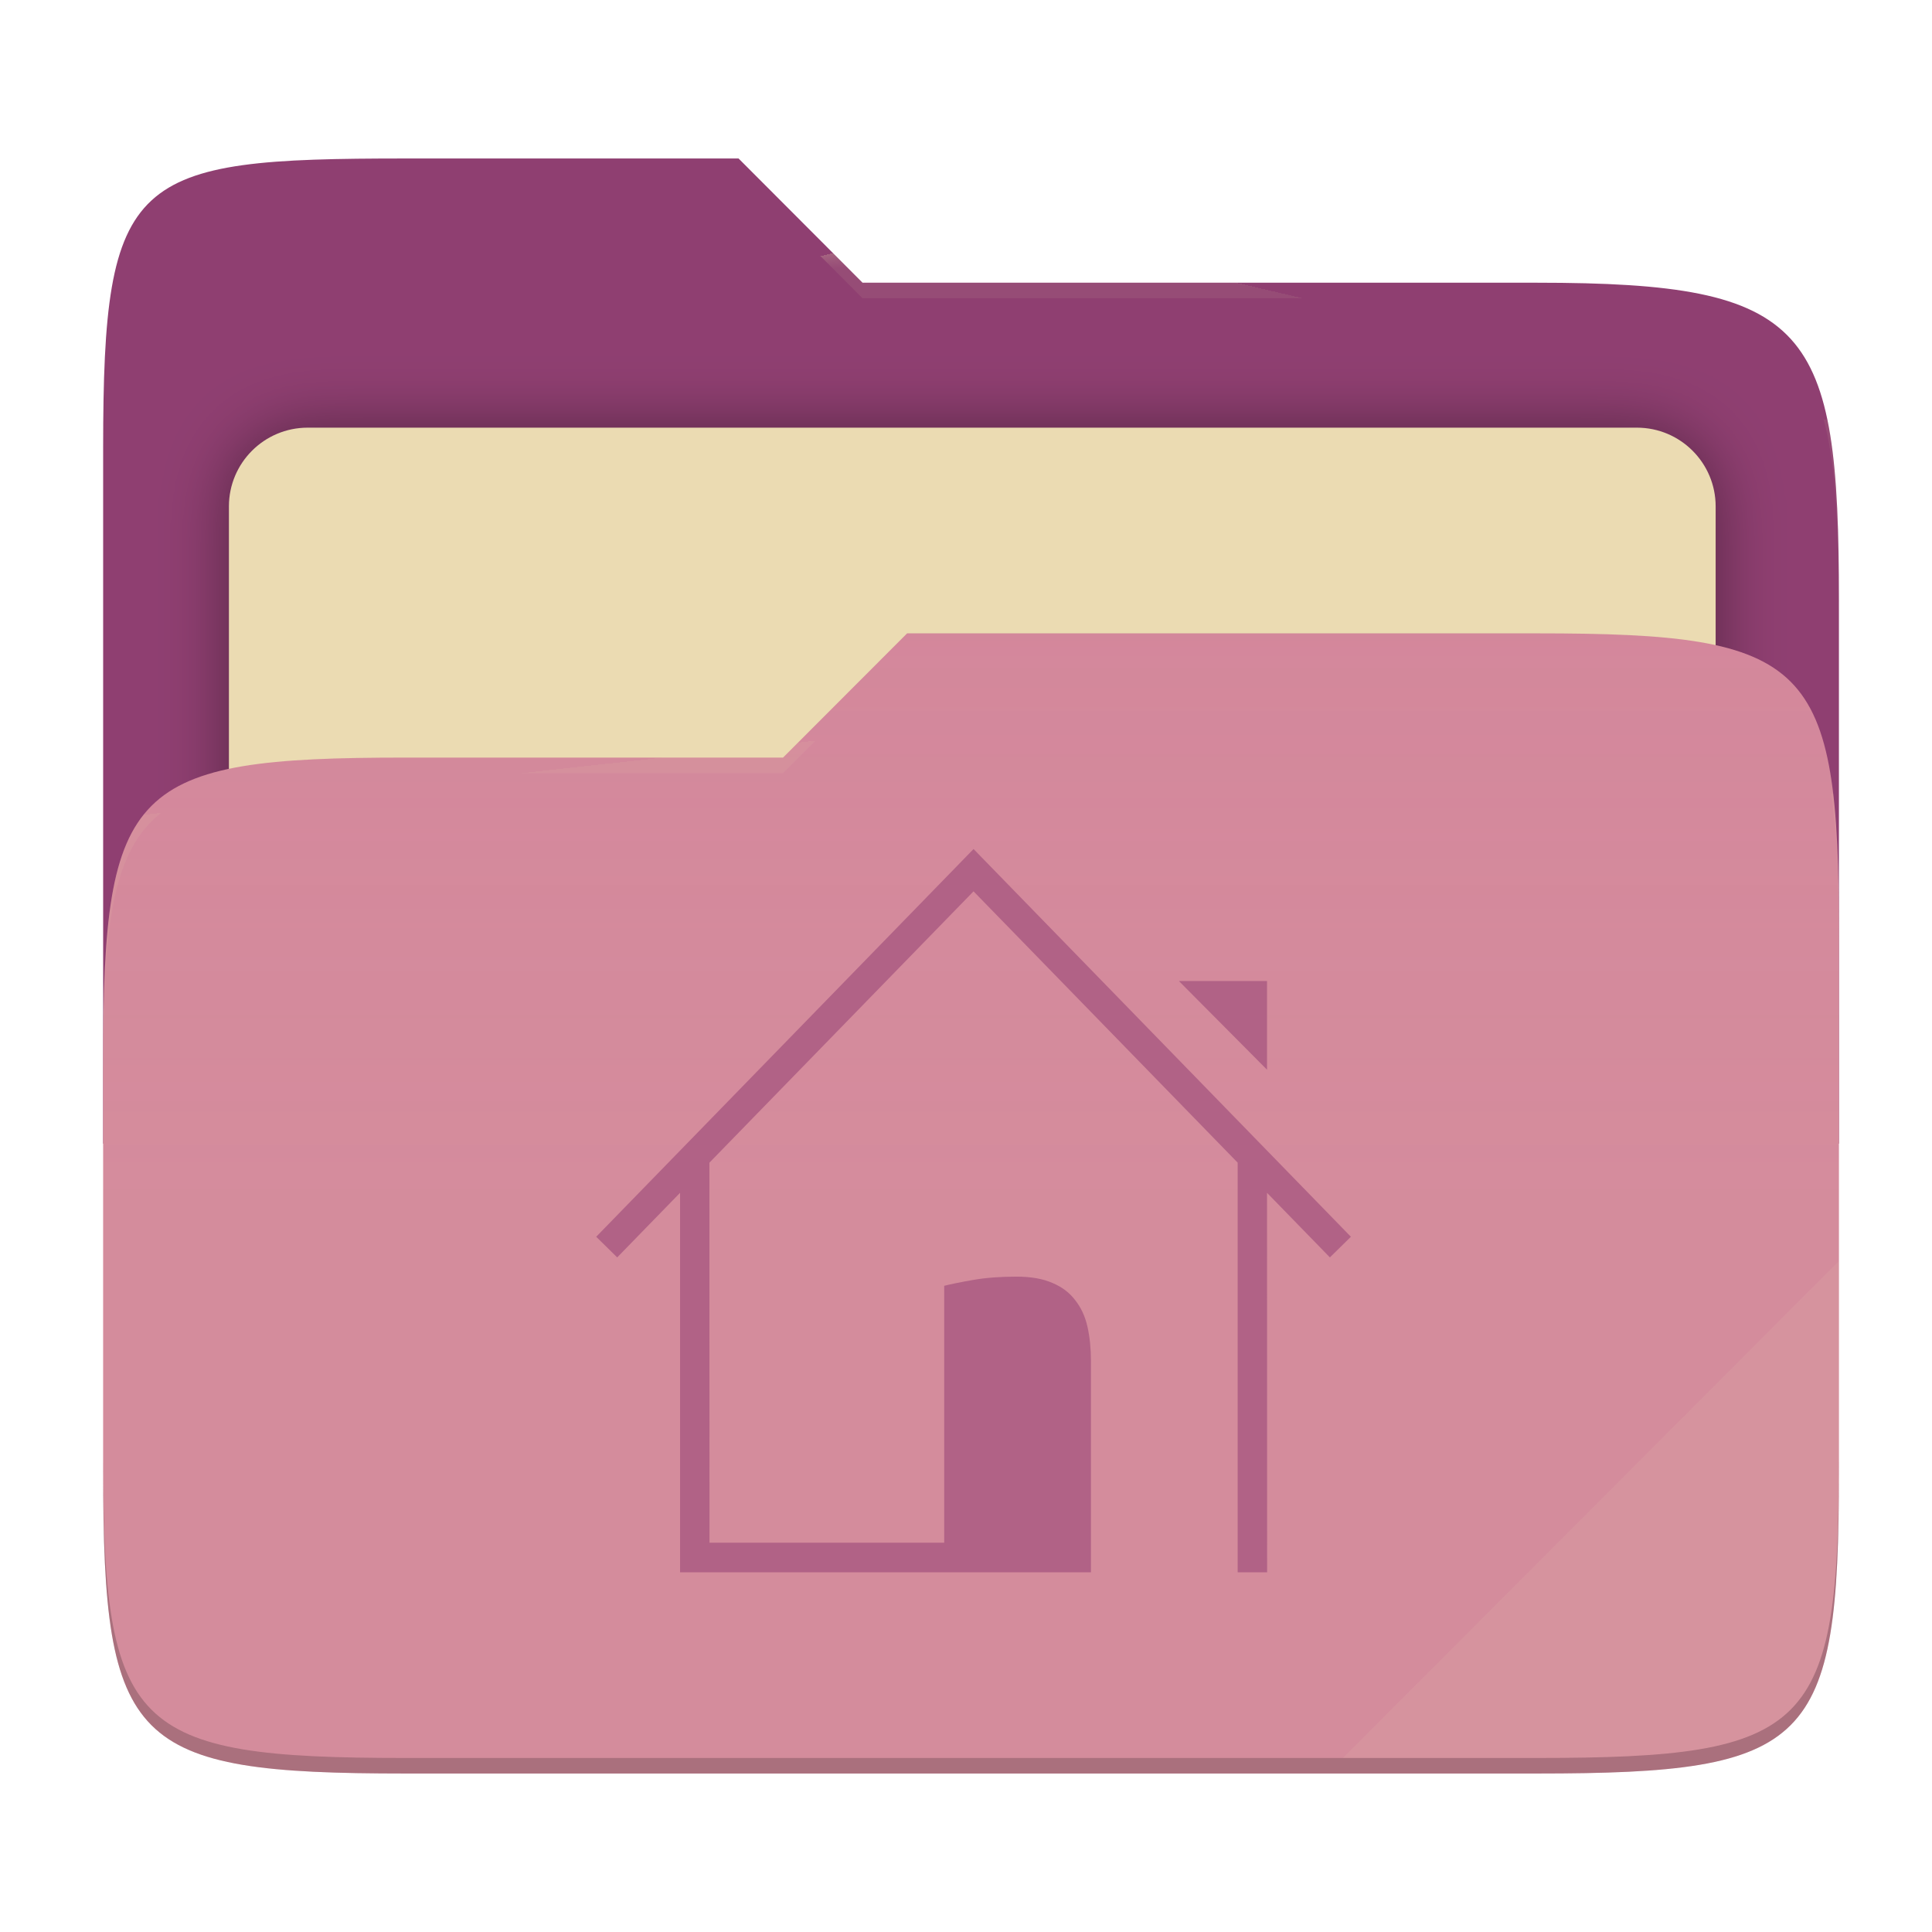
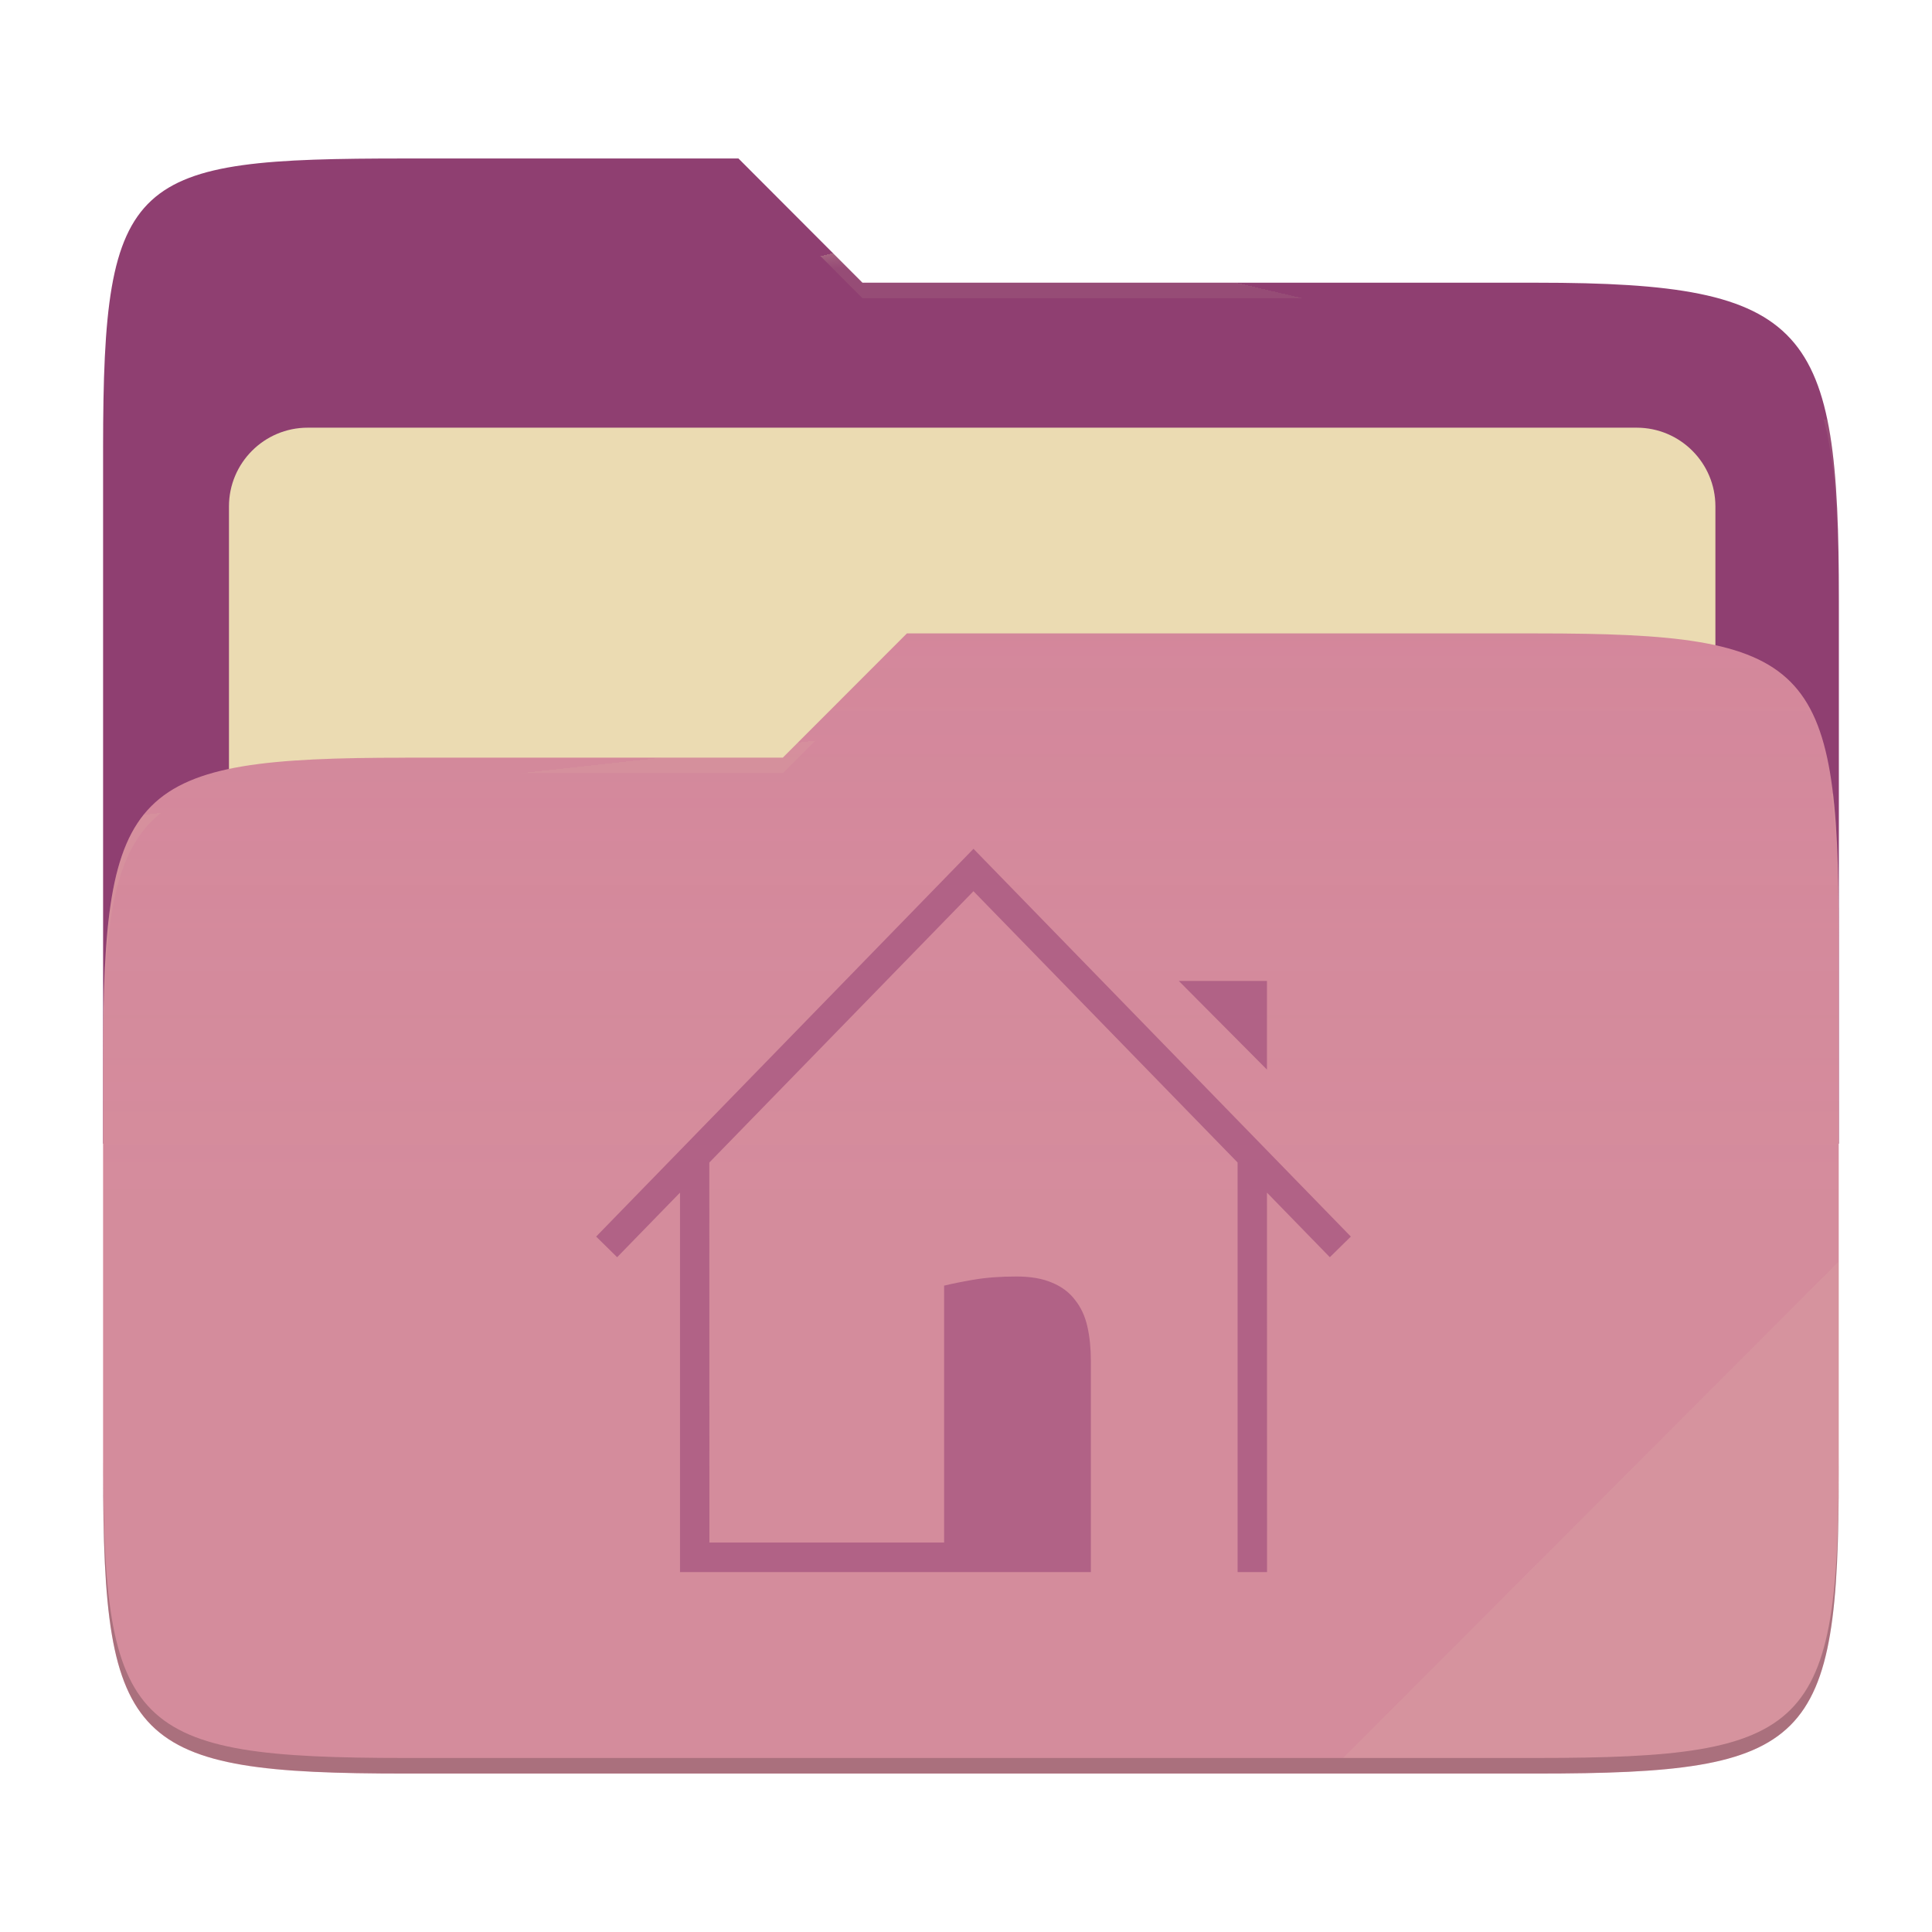
- <svg xmlns="http://www.w3.org/2000/svg" style="isolation:isolate" width="256" height="256" viewBox="0 0 256 256">
-   <g>
-     <path fill="#8f3f71" d="M 53.705 21 C 17.39 21 13.667 23.055 13.667 59.371 L 13.667 151.538 L 243.667 151.538 L 243.667 79.563 C 243.667 43.247 239.943 37.461 203.628 37.461 L 114.292 37.461 L 97.864 21 L 53.705 21 Z" />
-     <defs>
-       <filter id="zTANgMqHtvVWxj7EHM5aInDklVkhVKbg" width="400%" height="400%" x="-200%" y="-200%" color-interpolation-filters="sRGB" filterUnits="objectBoundingBox">
-         <feGaussianBlur in="SourceGraphic" stdDeviation="4.294" />
-         <feOffset dx="0" dy="0" result="pf_100_offsetBlur" />
-         <feFlood flood-opacity=".4" />
-         <feComposite in2="pf_100_offsetBlur" operator="in" result="pf_100_dropShadow" />
-         <feBlend in="SourceGraphic" in2="pf_100_dropShadow" mode="normal" />
-       </filter>
-     </defs>
-     <g filter="url(#zTANgMqHtvVWxj7EHM5aInDklVkhVKbg)">
-       <path fill="#ebdbb2" d="M 40.767 56.667 L 216.9 56.667 C 222.658 56.667 227.333 61.342 227.333 67.1 L 227.333 150.567 C 227.333 156.325 222.658 161 216.9 161 L 40.767 161 C 35.008 161 30.333 156.325 30.333 150.567 L 30.333 67.1 C 30.333 61.342 35.008 56.667 40.767 56.667 Z" />
-     </g>
-     <path fill="#d3869b" d="M 53.705 100.384 C 17.388 100.384 13.667 104.114 13.667 140.429 L 13.667 194.953 C 13.667 231.269 17.388 235 53.705 235 L 203.628 235 C 239.945 235 243.667 231.269 243.667 194.953 L 243.667 123.969 C 243.667 87.653 239.945 83.922 203.628 83.922 L 120.197 83.922 L 103.759 100.384 L 53.705 100.384 Z" />
-     <linearGradient id="_lgradient_16" x1="0" x2="0" y1=".5" y2="-.5" gradientTransform="matrix(230,0,0,151.078,13.667,83.922)" gradientUnits="userSpaceOnUse">
-       <stop offset="0%" stop-opacity=".07" style="stop-color:#ebdbb2" />
-       <stop offset="67.282%" stop-opacity="0" style="stop-color:#ebdbb2" />
-     </linearGradient>
-     <path fill="url(#_lgradient_16)" d="M 53.705 100.384 C 17.388 100.384 13.667 104.114 13.667 140.429 L 13.667 194.953 C 13.667 231.269 17.388 235 53.705 235 L 203.628 235 C 239.945 235 243.667 231.269 243.667 194.953 L 243.667 123.969 C 243.667 87.653 239.945 83.922 203.628 83.922 L 120.197 83.922 L 103.759 100.384 L 53.705 100.384 Z" />
-     <g opacity=".4">
-       <radialGradient id="_rgradient_32" cx=".5" cy=".5" r=".272" fx=".5" fy=".136" gradientTransform="matrix(230,0,0,60.62,13.667,21)" gradientUnits="userSpaceOnUse">
-         <stop offset="0%" style="stop-color:#ebdbb2" />
-         <stop offset="100%" stop-opacity=".204" style="stop-color:#ebdbb2" />
-       </radialGradient>
-       <path fill="url(#_rgradient_32)" d="M 53.705 21 C 17.39 21 13.667 23.055 13.667 59.371 L 13.667 61.43 C 13.667 25.114 17.39 23.057 53.705 23.057 L 97.864 23.057 L 114.292 39.518 L 203.628 39.518 C 239.943 39.518 243.667 45.304 243.667 81.62 L 243.667 79.563 C 243.667 43.247 239.943 37.461 203.628 37.461 L 114.292 37.461 L 97.864 21 L 53.705 21 Z" />
-     </g>
-     <g opacity=".4">
-       <radialGradient id="_rgradient_33" cx=".5" cy=".5" r=".272" fx=".482" fy=".211" gradientTransform="matrix(230,0,0,58.565,13.667,83.922)" gradientUnits="userSpaceOnUse">
-         <stop offset="0%" style="stop-color:#ebdbb2" />
-         <stop offset="100%" stop-opacity=".204" style="stop-color:#ebdbb2" />
-       </radialGradient>
-       <path fill="url(#_rgradient_33)" d="M 120.197 83.922 L 103.759 100.384 L 53.705 100.384 C 17.39 100.384 13.667 104.112 13.667 140.427 L 13.667 142.487 C 13.667 106.171 17.39 102.441 53.705 102.441 L 103.759 102.441 L 120.197 85.981 L 203.628 85.981 C 239.943 85.981 243.667 89.708 243.667 126.024 L 243.667 123.967 C 243.667 87.651 239.943 83.922 203.628 83.922 L 120.197 83.922 Z" />
-     </g>
-     <g opacity=".1">
-       <path fill="#ebdbb2" d="M 243.667 167.096 L 177.952 232.941 L 203.628 232.941 C 239.943 232.941 243.667 229.214 243.667 192.898 L 243.667 167.096 Z" />
-     </g>
-     <g opacity=".2">
-       <path d="M 13.667 192.898 L 13.667 194.955 C 13.667 231.271 17.39 235 53.705 235 L 203.628 235 C 239.943 235 243.667 231.271 243.667 194.955 L 243.667 192.898 C 243.667 229.214 239.943 232.941 203.628 232.941 L 53.705 232.941 C 17.39 232.941 13.667 229.214 13.667 192.898 Z" />
-     </g>
+ <svg xmlns="http://www.w3.org/2000/svg" width="256" height="256" style="isolation:isolate" version="1.1" viewBox="0 0 256 256">
+   <path d="m53.7 21c-36.32 0-40.04 2.055-40.04 38.37v92.17h230v-71.98c0-36.32-3.724-42.1-40.04-42.1h-89.34l-16.43-16.46h-44.16z" fill="#8f3f71" />
+   <g filter="url(#zTANgMqHtvVWxj7EHM5aInDklVkhVKbg)">
+     <path d="m40.77 56.67h176.1c5.758 0 10.43 4.675 10.43 10.43v83.47c0 5.758-4.675 10.43-10.43 10.43h-176.1c-5.759 0-10.43-4.675-10.43-10.43v-83.47c0-5.758 4.675-10.43 10.43-10.43z" fill="#ebdbb2" />
  </g>
-   <path fill="#b16286" d="M 125.112 204.416 L 94.012 204.416 L 94.002 154.058 L 128.999 118.106 L 163.998 154.06 L 163.998 208.333 L 167.899 208.333 L 167.888 158.055 L 176.218 166.612 L 179 163.877 L 129.001 112.5 L 79 163.877 L 81.782 166.612 L 90.112 158.054 L 90.112 208.333 L 144.555 208.333 L 144.555 180.308 C 144.555 178.66 144.401 177.152 144.092 175.784 C 143.783 174.417 143.243 173.251 142.472 172.287 C 141.731 171.292 140.728 170.531 139.462 170.002 C 138.198 169.442 136.607 169.162 134.694 169.162 C 132.565 169.162 130.682 169.302 129.047 169.582 C 127.411 169.863 126.099 170.127 125.112 170.375 L 125.112 204.416 L 125.112 204.416 Z M 167.887 141.743 L 167.887 129.992 L 156.211 129.992 L 167.887 141.743 L 167.887 141.743 Z" />
+   <path d="m53.7 100.4c-36.32 0-40.04 3.73-40.04 40.04v54.52c0 36.32 3.721 40.05 40.04 40.05h149.9c36.32 0 40.04-3.731 40.04-40.05v-70.98c0-36.32-3.722-40.05-40.04-40.05h-83.43l-16.44 16.46h-50.05z" fill="#d3869b" />
+   <linearGradient id="_lgradient_16" x2="0" y1=".5" y2="-.5" gradientTransform="matrix(230 0 0 151.1 13.67 83.92)" gradientUnits="userSpaceOnUse">
+     <stop stop-color="#ebdbb2" stop-opacity=".07" offset="0" />
+     <stop stop-color="#ebdbb2" stop-opacity="0" offset=".673" />
+   </linearGradient>
+   <path d="m53.7 100.4c-36.32 0-40.04 3.73-40.04 40.04v54.52c0 36.32 3.721 40.05 40.04 40.05h149.9c36.32 0 40.04-3.731 40.04-40.05v-70.98c0-36.32-3.722-40.05-40.04-40.05h-83.43l-16.44 16.46h-50.05z" fill="url(#_lgradient_16)" />
+   <g opacity=".4">
+     <radialGradient id="_rgradient_32" cx=".5" cy=".5" r=".272" fy=".136" gradientTransform="matrix(230 0 0 60.62 13.67 21)" gradientUnits="userSpaceOnUse">
+       <stop stop-color="#ebdbb2" offset="0" />
+       <stop stop-color="#ebdbb2" stop-opacity=".204" offset="1" />
+     </radialGradient>
+     <path d="m53.7 21c-36.32 0-40.04 2.055-40.04 38.37v2.059c0-36.32 3.723-38.37 40.04-38.37h44.16l16.43 16.46h89.34c36.32 0 40.04 5.786 40.04 42.1v-2.057c0-36.32-3.724-42.1-40.04-42.1h-89.34l-16.43-16.46h-44.16z" fill="url(#_rgradient_32)" />
+     <radialGradient id="_rgradient_33" cx=".5" cy=".5" r=".272" fx=".482" fy=".211" gradientTransform="matrix(230 0 0 58.56 13.67 83.92)" gradientUnits="userSpaceOnUse">
+       <stop stop-color="#ebdbb2" offset="0" />
+       <stop stop-color="#ebdbb2" stop-opacity=".204" offset="1" />
+     </radialGradient>
+     <path d="m120.2 83.92-16.44 16.46h-50.05c-36.32 0-40.04 3.728-40.04 40.04v2.06c0-36.32 3.723-40.05 40.04-40.05h50.05l16.44-16.46h83.43c36.32 0 40.04 3.727 40.04 40.04v-2.057c0-36.32-3.724-40.04-40.04-40.04h-83.43z" fill="url(#_rgradient_33)" />
+   </g>
+   <g opacity=".1">
+     <path d="m243.7 167.1-65.72 65.84h25.68c36.32 0 40.04-3.727 40.04-40.04v-25.8z" fill="#ebdbb2" />
+   </g>
+   <g opacity=".2">
+     <path d="m13.67 192.9v2.057c0 36.32 3.723 40.04 40.04 40.04h149.9c36.32 0 40.04-3.729 40.04-40.04v-2.057c0 36.32-3.724 40.04-40.04 40.04h-149.9c-36.32 0-40.04-3.727-40.04-40.04z" />
+   </g>
+   <path d="m125.1 204.4h-31.1l-0.01-50.36 35-35.95 35 35.95v54.27h3.901l-0.011-50.28 8.33 8.557 2.782-2.735-50-51.38-50 51.38 2.782 2.735 8.33-8.558v50.28h54.44v-28.02c0-1.648-0.154-3.156-0.463-4.524-0.309-1.367-0.849-2.533-1.62-3.497-0.741-0.995-1.744-1.756-3.01-2.285-1.264-0.56-2.855-0.84-4.768-0.84-2.129 0-4.012 0.14-5.647 0.42-1.636 0.281-2.948 0.545-3.935 0.793v34.04zm42.78-62.67v-11.75h-11.68l11.68 11.75z" fill="#b16286" />
</svg>
